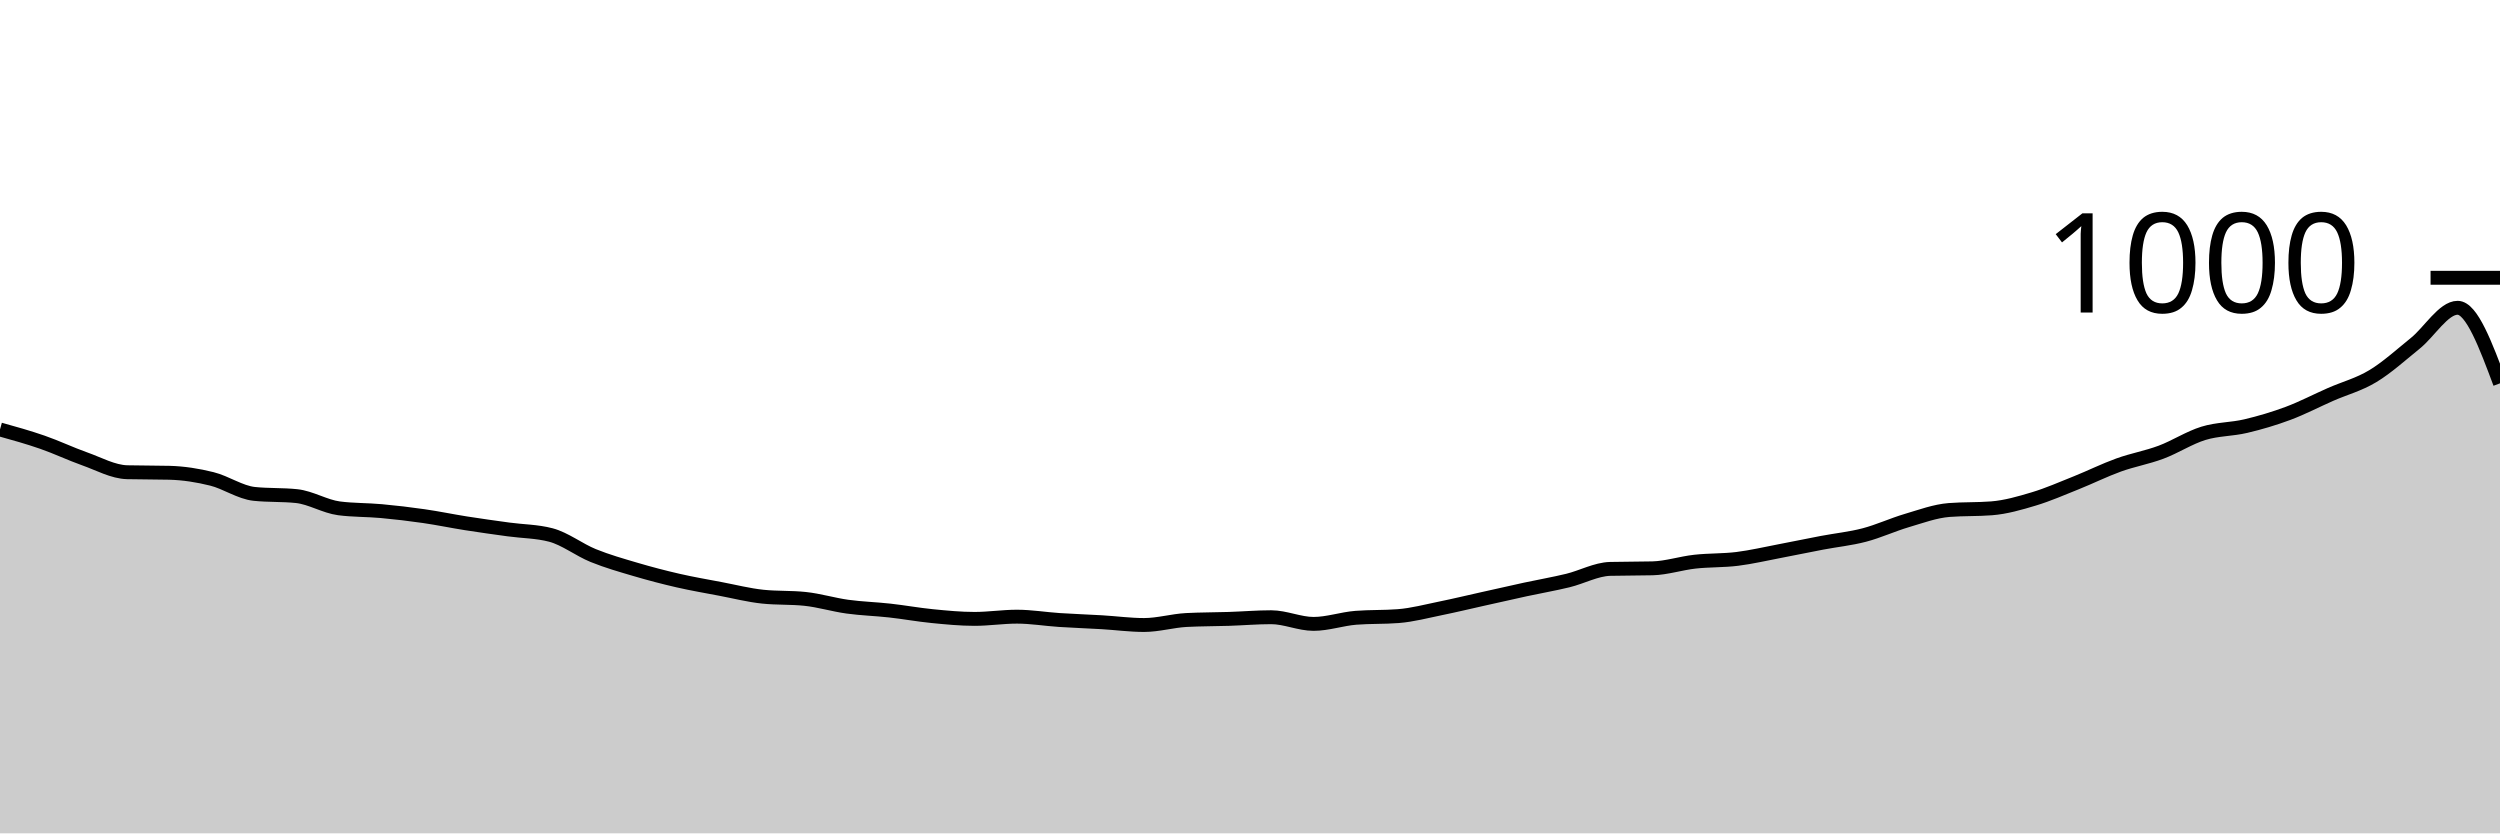
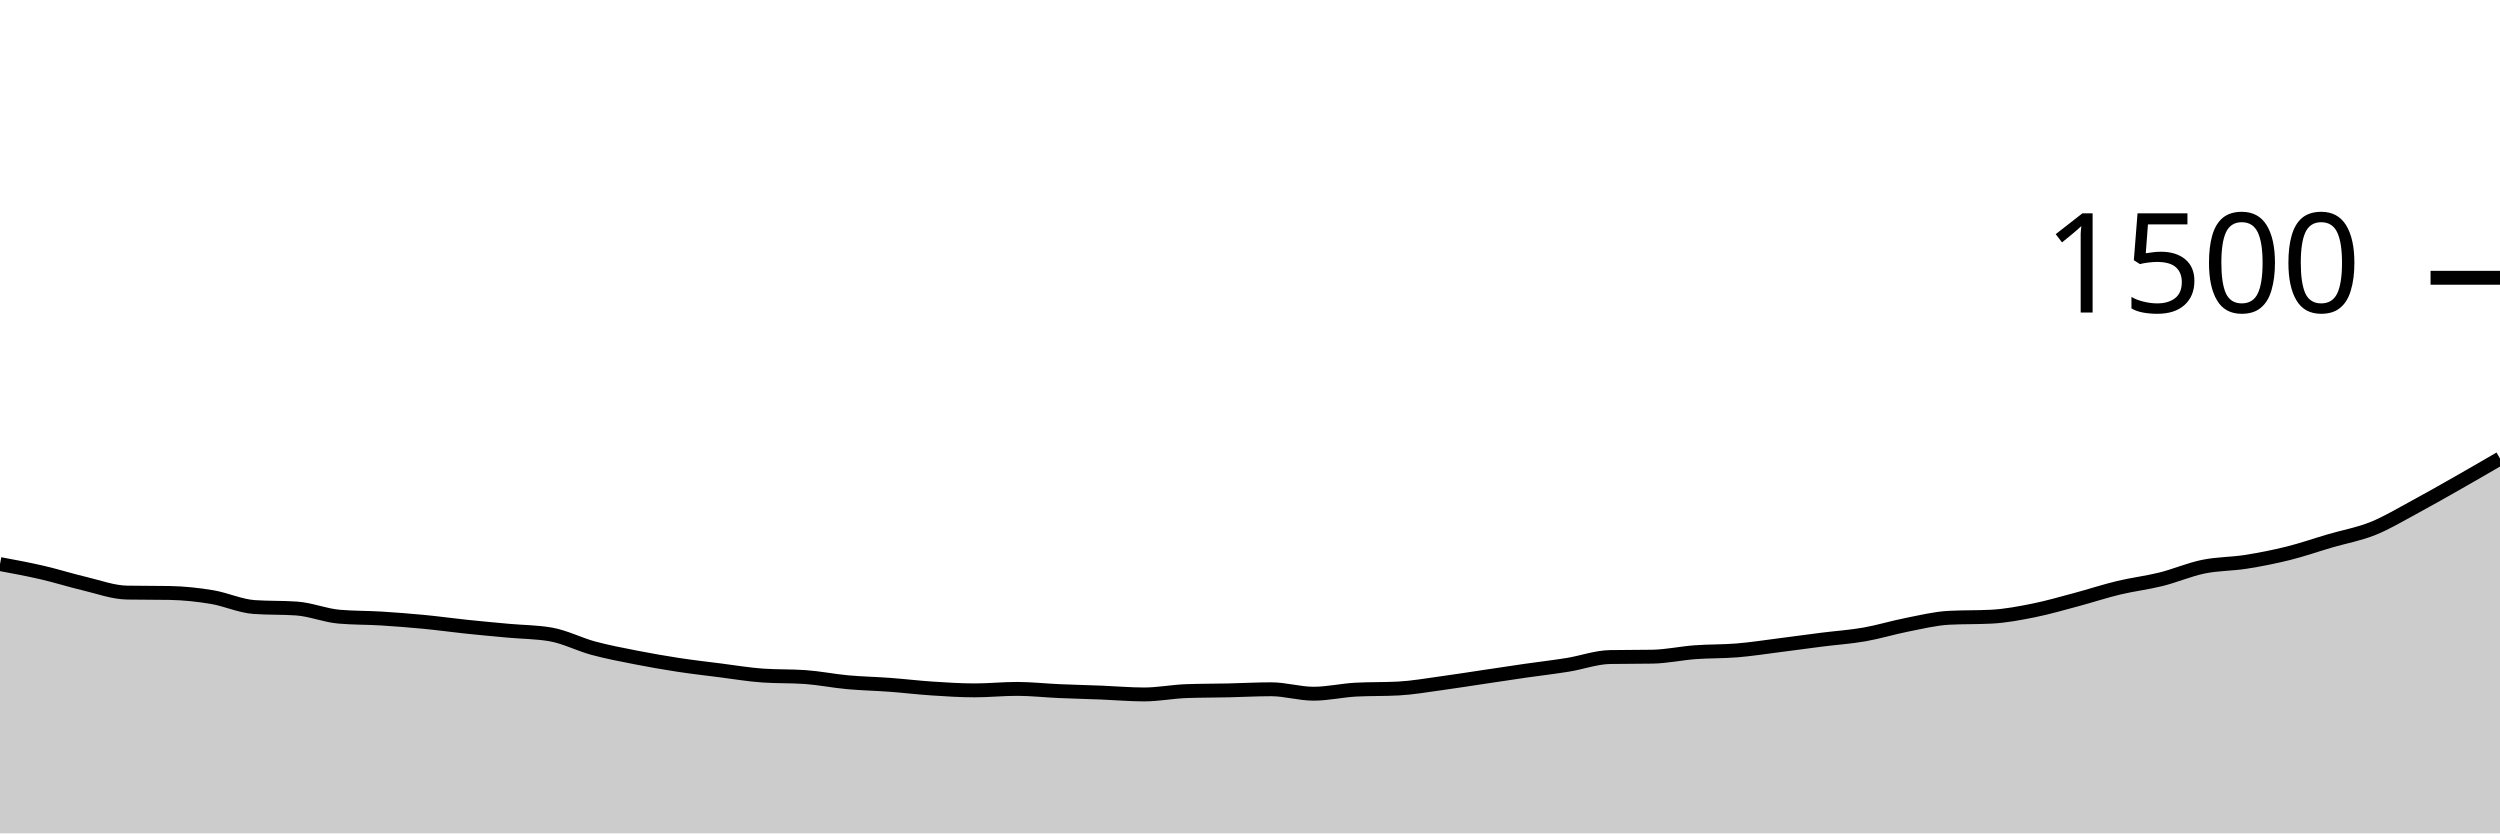
<svg xmlns="http://www.w3.org/2000/svg" viewBox="0 0 180 60">
  <g transform="translate(0,20)">
-     <path class="area" fill="rgba(0, 0, 0, 0.2)" d="M0,10.92C1.017,11.203,2.034,11.487,3.051,11.84C4.068,12.193,5.085,12.68,6.102,13.04C7.119,13.4,8.136,13.973,9.153,14C10.169,14.027,11.186,14.013,12.203,14.04C13.22,14.067,14.237,14.227,15.254,14.48C16.271,14.733,17.288,15.453,18.305,15.56C19.322,15.667,20.339,15.613,21.356,15.72C22.373,15.827,23.39,16.467,24.407,16.6C25.424,16.733,26.441,16.707,27.458,16.8C28.475,16.893,29.492,17.013,30.508,17.16C31.525,17.307,32.542,17.52,33.559,17.68C34.576,17.84,35.593,17.98,36.61,18.12C37.627,18.26,38.644,18.253,39.661,18.52C40.678,18.787,41.695,19.587,42.712,20C43.729,20.413,44.746,20.7,45.763,21C46.78,21.3,47.797,21.567,48.814,21.8C49.831,22.033,50.847,22.207,51.864,22.4C52.881,22.593,53.898,22.853,54.915,22.96C55.932,23.067,56.949,23.013,57.966,23.12C58.983,23.227,60,23.54,61.017,23.68C62.034,23.82,63.051,23.847,64.068,23.96C65.085,24.073,66.102,24.26,67.119,24.36C68.136,24.46,69.153,24.56,70.169,24.56C71.186,24.56,72.203,24.4,73.22,24.4C74.237,24.4,75.254,24.573,76.271,24.64C77.288,24.707,78.305,24.74,79.322,24.8C80.339,24.86,81.356,25,82.373,25C83.39,25,84.407,24.693,85.424,24.64C86.441,24.587,87.458,24.593,88.475,24.56C89.492,24.527,90.508,24.44,91.525,24.44C92.542,24.44,93.559,24.92,94.576,24.92C95.593,24.92,96.61,24.56,97.627,24.48C98.644,24.4,99.661,24.44,100.678,24.36C101.695,24.28,102.712,24.007,103.729,23.8C104.746,23.593,105.763,23.347,106.78,23.12C107.797,22.893,108.814,22.66,109.831,22.44C110.847,22.22,111.864,22.047,112.881,21.8C113.898,21.553,114.915,20.987,115.932,20.96C116.949,20.933,117.966,20.947,118.983,20.92C120,20.893,121.017,20.553,122.034,20.44C123.051,20.327,124.068,20.367,125.085,20.24C126.102,20.113,127.119,19.873,128.136,19.68C129.153,19.487,130.169,19.273,131.186,19.08C132.203,18.887,133.22,18.787,134.237,18.52C135.254,18.253,136.271,17.78,137.288,17.48C138.305,17.18,139.322,16.8,140.339,16.72C141.356,16.64,142.373,16.68,143.39,16.6C144.407,16.52,145.424,16.227,146.441,15.92C147.458,15.613,148.475,15.167,149.492,14.76C150.508,14.353,151.525,13.847,152.542,13.48C153.559,13.113,154.576,12.94,155.593,12.56C156.61,12.18,157.627,11.513,158.644,11.2C159.661,10.887,160.678,10.92,161.695,10.68C162.712,10.44,163.729,10.14,164.746,9.76C165.763,9.38,166.78,8.847,167.797,8.4C168.814,7.953,169.831,7.693,170.847,7.08C171.864,6.467,172.881,5.54,173.898,4.72C174.915,3.9,175.932,2.16,176.949,2.16C177.966,2.16,178.983,4.88,180,7.6L180,40C178.983,40,177.966,40,176.949,40C175.932,40,174.915,40,173.898,40C172.881,40,171.864,40,170.847,40C169.831,40,168.814,40,167.797,40C166.78,40,165.763,40,164.746,40C163.729,40,162.712,40,161.695,40C160.678,40,159.661,40,158.644,40C157.627,40,156.61,40,155.593,40C154.576,40,153.559,40,152.542,40C151.525,40,150.508,40,149.492,40C148.475,40,147.458,40,146.441,40C145.424,40,144.407,40,143.39,40C142.373,40,141.356,40,140.339,40C139.322,40,138.305,40,137.288,40C136.271,40,135.254,40,134.237,40C133.22,40,132.203,40,131.186,40C130.169,40,129.153,40,128.136,40C127.119,40,126.102,40,125.085,40C124.068,40,123.051,40,122.034,40C121.017,40,120,40,118.983,40C117.966,40,116.949,40,115.932,40C114.915,40,113.898,40,112.881,40C111.864,40,110.847,40,109.831,40C108.814,40,107.797,40,106.78,40C105.763,40,104.746,40,103.729,40C102.712,40,101.695,40,100.678,40C99.661,40,98.644,40,97.627,40C96.61,40,95.593,40,94.576,40C93.559,40,92.542,40,91.525,40C90.508,40,89.492,40,88.475,40C87.458,40,86.441,40,85.424,40C84.407,40,83.39,40,82.373,40C81.356,40,80.339,40,79.322,40C78.305,40,77.288,40,76.271,40C75.254,40,74.237,40,73.22,40C72.203,40,71.186,40,70.169,40C69.153,40,68.136,40,67.119,40C66.102,40,65.085,40,64.068,40C63.051,40,62.034,40,61.017,40C60,40,58.983,40,57.966,40C56.949,40,55.932,40,54.915,40C53.898,40,52.881,40,51.864,40C50.847,40,49.831,40,48.814,40C47.797,40,46.78,40,45.763,40C44.746,40,43.729,40,42.712,40C41.695,40,40.678,40,39.661,40C38.644,40,37.627,40,36.61,40C35.593,40,34.576,40,33.559,40C32.542,40,31.525,40,30.508,40C29.492,40,28.475,40,27.458,40C26.441,40,25.424,40,24.407,40C23.39,40,22.373,40,21.356,40C20.339,40,19.322,40,18.305,40C17.288,40,16.271,40,15.254,40C14.237,40,13.22,40,12.203,40C11.186,40,10.169,40,9.153,40C8.136,40,7.119,40,6.102,40C5.085,40,4.068,40,3.051,40C2.034,40,1.017,40,0,40Z" />
-     <path class="line" stroke="black" fill="none" d="M0,10.92C1.017,11.203,2.034,11.487,3.051,11.84C4.068,12.193,5.085,12.68,6.102,13.04C7.119,13.4,8.136,13.973,9.153,14C10.169,14.027,11.186,14.013,12.203,14.04C13.22,14.067,14.237,14.227,15.254,14.48C16.271,14.733,17.288,15.453,18.305,15.56C19.322,15.667,20.339,15.613,21.356,15.72C22.373,15.827,23.39,16.467,24.407,16.6C25.424,16.733,26.441,16.707,27.458,16.8C28.475,16.893,29.492,17.013,30.508,17.16C31.525,17.307,32.542,17.52,33.559,17.68C34.576,17.84,35.593,17.98,36.61,18.12C37.627,18.26,38.644,18.253,39.661,18.52C40.678,18.787,41.695,19.587,42.712,20C43.729,20.413,44.746,20.7,45.763,21C46.78,21.3,47.797,21.567,48.814,21.8C49.831,22.033,50.847,22.207,51.864,22.4C52.881,22.593,53.898,22.853,54.915,22.96C55.932,23.067,56.949,23.013,57.966,23.12C58.983,23.227,60,23.54,61.017,23.68C62.034,23.82,63.051,23.847,64.068,23.96C65.085,24.073,66.102,24.26,67.119,24.36C68.136,24.46,69.153,24.56,70.169,24.56C71.186,24.56,72.203,24.4,73.22,24.4C74.237,24.4,75.254,24.573,76.271,24.64C77.288,24.707,78.305,24.74,79.322,24.8C80.339,24.86,81.356,25,82.373,25C83.39,25,84.407,24.693,85.424,24.64C86.441,24.587,87.458,24.593,88.475,24.56C89.492,24.527,90.508,24.44,91.525,24.44C92.542,24.44,93.559,24.92,94.576,24.92C95.593,24.92,96.61,24.56,97.627,24.48C98.644,24.4,99.661,24.44,100.678,24.36C101.695,24.28,102.712,24.007,103.729,23.8C104.746,23.593,105.763,23.347,106.78,23.12C107.797,22.893,108.814,22.66,109.831,22.44C110.847,22.22,111.864,22.047,112.881,21.8C113.898,21.553,114.915,20.987,115.932,20.96C116.949,20.933,117.966,20.947,118.983,20.92C120,20.893,121.017,20.553,122.034,20.44C123.051,20.327,124.068,20.367,125.085,20.24C126.102,20.113,127.119,19.873,128.136,19.68C129.153,19.487,130.169,19.273,131.186,19.08C132.203,18.887,133.22,18.787,134.237,18.52C135.254,18.253,136.271,17.78,137.288,17.48C138.305,17.18,139.322,16.8,140.339,16.72C141.356,16.64,142.373,16.68,143.39,16.6C144.407,16.52,145.424,16.227,146.441,15.92C147.458,15.613,148.475,15.167,149.492,14.76C150.508,14.353,151.525,13.847,152.542,13.48C153.559,13.113,154.576,12.94,155.593,12.56C156.61,12.18,157.627,11.513,158.644,11.2C159.661,10.887,160.678,10.92,161.695,10.68C162.712,10.44,163.729,10.14,164.746,9.76C165.763,9.38,166.78,8.847,167.797,8.4C168.814,7.953,169.831,7.693,170.847,7.08C171.864,6.467,172.881,5.54,173.898,4.72C174.915,3.9,175.932,2.16,176.949,2.16C177.966,2.16,178.983,4.88,180,7.6" />
+     <path class="area" fill="rgba(0, 0, 0, 0.2)" d="M0,20.613C1.017,20.802,2.034,20.991,3.051,21.227C4.068,21.462,5.085,21.787,6.102,22.027C7.119,22.267,8.136,22.649,9.153,22.667C10.169,22.684,11.186,22.676,12.203,22.693C13.22,22.711,14.237,22.818,15.254,22.987C16.271,23.156,17.288,23.636,18.305,23.707C19.322,23.778,20.339,23.742,21.356,23.813C22.373,23.884,23.39,24.311,24.407,24.4C25.424,24.489,26.441,24.471,27.458,24.533C28.475,24.596,29.492,24.676,30.508,24.773C31.525,24.871,32.542,25.013,33.559,25.12C34.576,25.227,35.593,25.32,36.61,25.413C37.627,25.507,38.644,25.502,39.661,25.68C40.678,25.858,41.695,26.391,42.712,26.667C43.729,26.942,44.746,27.133,45.763,27.333C46.78,27.533,47.797,27.711,48.814,27.867C49.831,28.022,50.847,28.138,51.864,28.267C52.881,28.396,53.898,28.569,54.915,28.64C55.932,28.711,56.949,28.676,57.966,28.747C58.983,28.818,60,29.027,61.017,29.12C62.034,29.213,63.051,29.231,64.068,29.307C65.085,29.382,66.102,29.507,67.119,29.573C68.136,29.64,69.153,29.707,70.169,29.707C71.186,29.707,72.203,29.6,73.22,29.6C74.237,29.6,75.254,29.716,76.271,29.76C77.288,29.804,78.305,29.827,79.322,29.867C80.339,29.907,81.356,30,82.373,30C83.39,30,84.407,29.796,85.424,29.76C86.441,29.724,87.458,29.729,88.475,29.707C89.492,29.684,90.508,29.627,91.525,29.627C92.542,29.627,93.559,29.947,94.576,29.947C95.593,29.947,96.61,29.707,97.627,29.653C98.644,29.6,99.661,29.627,100.678,29.573C101.695,29.52,102.712,29.338,103.729,29.2C104.746,29.062,105.763,28.898,106.78,28.747C107.797,28.596,108.814,28.44,109.831,28.293C110.847,28.147,111.864,28.031,112.881,27.867C113.898,27.702,114.915,27.324,115.932,27.307C116.949,27.289,117.966,27.298,118.983,27.28C120,27.262,121.017,27.036,122.034,26.96C123.051,26.884,124.068,26.911,125.085,26.827C126.102,26.742,127.119,26.582,128.136,26.453C129.153,26.324,130.169,26.182,131.186,26.053C132.203,25.924,133.22,25.858,134.237,25.68C135.254,25.502,136.271,25.187,137.288,24.987C138.305,24.787,139.322,24.533,140.339,24.48C141.356,24.427,142.373,24.453,143.39,24.4C144.407,24.347,145.424,24.151,146.441,23.947C147.458,23.742,148.475,23.444,149.492,23.173C150.508,22.902,151.525,22.564,152.542,22.32C153.559,22.076,154.576,21.96,155.593,21.707C156.61,21.453,157.627,21.009,158.644,20.8C159.661,20.591,160.678,20.613,161.695,20.453C162.712,20.293,163.729,20.093,164.746,19.84C165.763,19.587,166.78,19.231,167.797,18.933C168.814,18.636,169.831,18.462,170.847,18.053C171.864,17.644,172.881,17.027,173.898,16.48C174.915,15.933,175.932,15.351,176.949,14.773C177.966,14.196,178.983,13.604,180,13.013L180,40C178.983,40,177.966,40,176.949,40C175.932,40,174.915,40,173.898,40C172.881,40,171.864,40,170.847,40C169.831,40,168.814,40,167.797,40C166.78,40,165.763,40,164.746,40C163.729,40,162.712,40,161.695,40C160.678,40,159.661,40,158.644,40C157.627,40,156.61,40,155.593,40C154.576,40,153.559,40,152.542,40C151.525,40,150.508,40,149.492,40C148.475,40,147.458,40,146.441,40C145.424,40,144.407,40,143.39,40C142.373,40,141.356,40,140.339,40C139.322,40,138.305,40,137.288,40C136.271,40,135.254,40,134.237,40C133.22,40,132.203,40,131.186,40C130.169,40,129.153,40,128.136,40C127.119,40,126.102,40,125.085,40C124.068,40,123.051,40,122.034,40C121.017,40,120,40,118.983,40C117.966,40,116.949,40,115.932,40C114.915,40,113.898,40,112.881,40C111.864,40,110.847,40,109.831,40C108.814,40,107.797,40,106.78,40C105.763,40,104.746,40,103.729,40C102.712,40,101.695,40,100.678,40C99.661,40,98.644,40,97.627,40C96.61,40,95.593,40,94.576,40C93.559,40,92.542,40,91.525,40C90.508,40,89.492,40,88.475,40C87.458,40,86.441,40,85.424,40C84.407,40,83.39,40,82.373,40C81.356,40,80.339,40,79.322,40C78.305,40,77.288,40,76.271,40C75.254,40,74.237,40,73.22,40C72.203,40,71.186,40,70.169,40C69.153,40,68.136,40,67.119,40C66.102,40,65.085,40,64.068,40C63.051,40,62.034,40,61.017,40C60,40,58.983,40,57.966,40C56.949,40,55.932,40,54.915,40C53.898,40,52.881,40,51.864,40C50.847,40,49.831,40,48.814,40C47.797,40,46.78,40,45.763,40C44.746,40,43.729,40,42.712,40C41.695,40,40.678,40,39.661,40C38.644,40,37.627,40,36.61,40C35.593,40,34.576,40,33.559,40C32.542,40,31.525,40,30.508,40C29.492,40,28.475,40,27.458,40C26.441,40,25.424,40,24.407,40C23.39,40,22.373,40,21.356,40C20.339,40,19.322,40,18.305,40C17.288,40,16.271,40,15.254,40C14.237,40,13.22,40,12.203,40C11.186,40,10.169,40,9.153,40C8.136,40,7.119,40,6.102,40C5.085,40,4.068,40,3.051,40C2.034,40,1.017,40,0,40Z" />
+     <path class="line" stroke="black" fill="none" d="M0,20.613C1.017,20.802,2.034,20.991,3.051,21.227C4.068,21.462,5.085,21.787,6.102,22.027C7.119,22.267,8.136,22.649,9.153,22.667C10.169,22.684,11.186,22.676,12.203,22.693C13.22,22.711,14.237,22.818,15.254,22.987C16.271,23.156,17.288,23.636,18.305,23.707C19.322,23.778,20.339,23.742,21.356,23.813C22.373,23.884,23.39,24.311,24.407,24.4C25.424,24.489,26.441,24.471,27.458,24.533C28.475,24.596,29.492,24.676,30.508,24.773C31.525,24.871,32.542,25.013,33.559,25.12C34.576,25.227,35.593,25.32,36.61,25.413C37.627,25.507,38.644,25.502,39.661,25.68C40.678,25.858,41.695,26.391,42.712,26.667C43.729,26.942,44.746,27.133,45.763,27.333C46.78,27.533,47.797,27.711,48.814,27.867C49.831,28.022,50.847,28.138,51.864,28.267C52.881,28.396,53.898,28.569,54.915,28.64C55.932,28.711,56.949,28.676,57.966,28.747C58.983,28.818,60,29.027,61.017,29.12C62.034,29.213,63.051,29.231,64.068,29.307C65.085,29.382,66.102,29.507,67.119,29.573C68.136,29.64,69.153,29.707,70.169,29.707C71.186,29.707,72.203,29.6,73.22,29.6C74.237,29.6,75.254,29.716,76.271,29.76C77.288,29.804,78.305,29.827,79.322,29.867C80.339,29.907,81.356,30,82.373,30C83.39,30,84.407,29.796,85.424,29.76C86.441,29.724,87.458,29.729,88.475,29.707C89.492,29.684,90.508,29.627,91.525,29.627C92.542,29.627,93.559,29.947,94.576,29.947C95.593,29.947,96.61,29.707,97.627,29.653C98.644,29.6,99.661,29.627,100.678,29.573C101.695,29.52,102.712,29.338,103.729,29.2C104.746,29.062,105.763,28.898,106.78,28.747C107.797,28.596,108.814,28.44,109.831,28.293C110.847,28.147,111.864,28.031,112.881,27.867C113.898,27.702,114.915,27.324,115.932,27.307C116.949,27.289,117.966,27.298,118.983,27.28C120,27.262,121.017,27.036,122.034,26.96C123.051,26.884,124.068,26.911,125.085,26.827C126.102,26.742,127.119,26.582,128.136,26.453C129.153,26.324,130.169,26.182,131.186,26.053C132.203,25.924,133.22,25.858,134.237,25.68C135.254,25.502,136.271,25.187,137.288,24.987C138.305,24.787,139.322,24.533,140.339,24.48C141.356,24.427,142.373,24.453,143.39,24.4C144.407,24.347,145.424,24.151,146.441,23.947C147.458,23.742,148.475,23.444,149.492,23.173C150.508,22.902,151.525,22.564,152.542,22.32C153.559,22.076,154.576,21.96,155.593,21.707C156.61,21.453,157.627,21.009,158.644,20.8C159.661,20.591,160.678,20.613,161.695,20.453C162.712,20.293,163.729,20.093,164.746,19.84C165.763,19.587,166.78,19.231,167.797,18.933C168.814,18.636,169.831,18.462,170.847,18.053C171.864,17.644,172.881,17.027,173.898,16.48C174.915,15.933,175.932,15.351,176.949,14.773C177.966,14.196,178.983,13.604,180,13.013" />
    <path class="axis-ceiling" stroke-width="1" stroke="black" fill="none" d="M175,0L180,0" />
-     <text class="axis-ceiling-label" font-family="sans-serif" text-anchor="end" font-size="10px" x="170" y="2.5">1000</text>
+     <text class="axis-ceiling-label" font-family="sans-serif" text-anchor="end" font-size="10px" x="170" y="2.5">1500</text>
  </g>
</svg>
